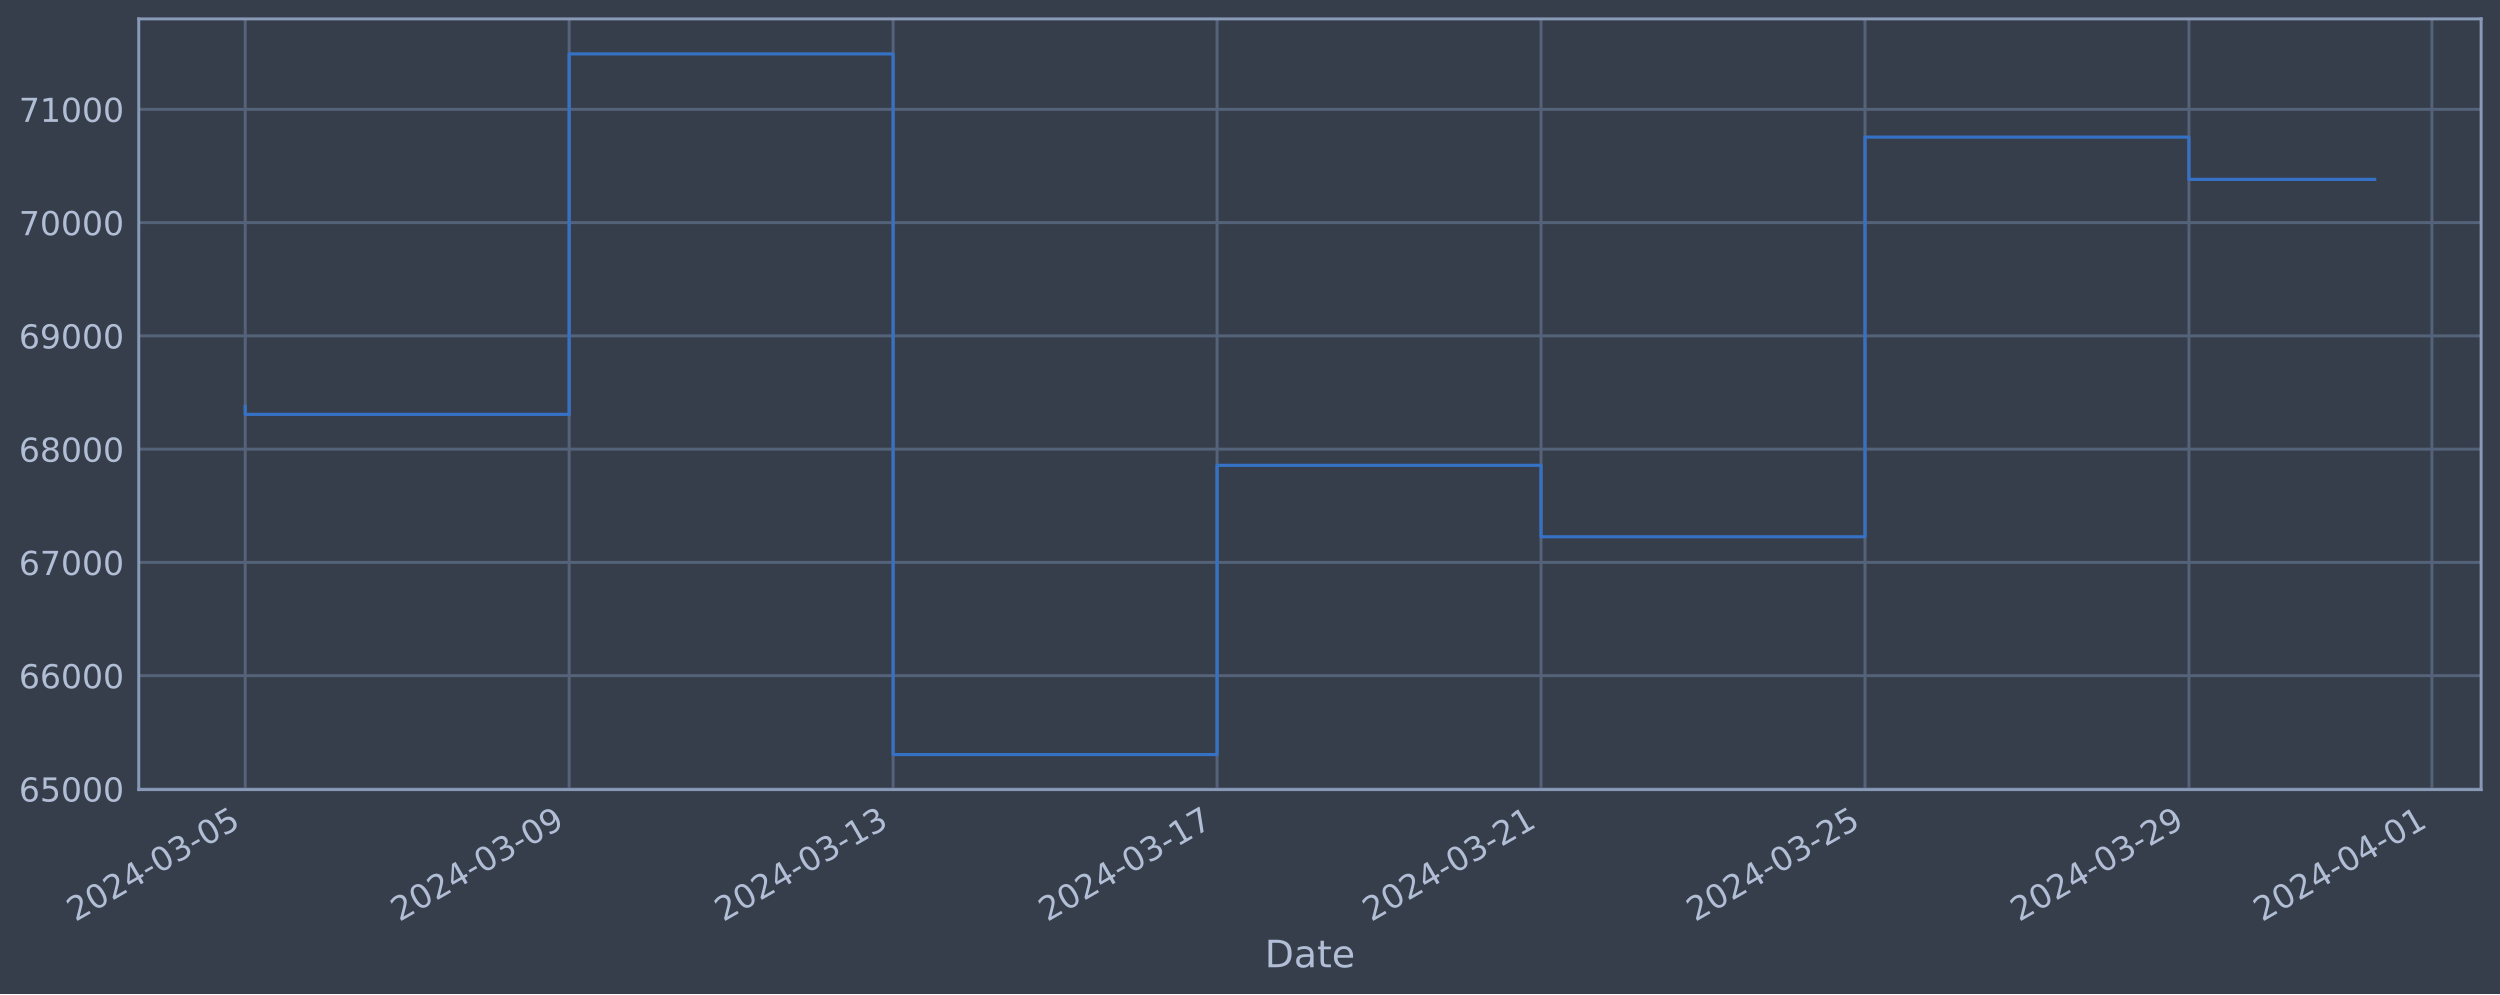
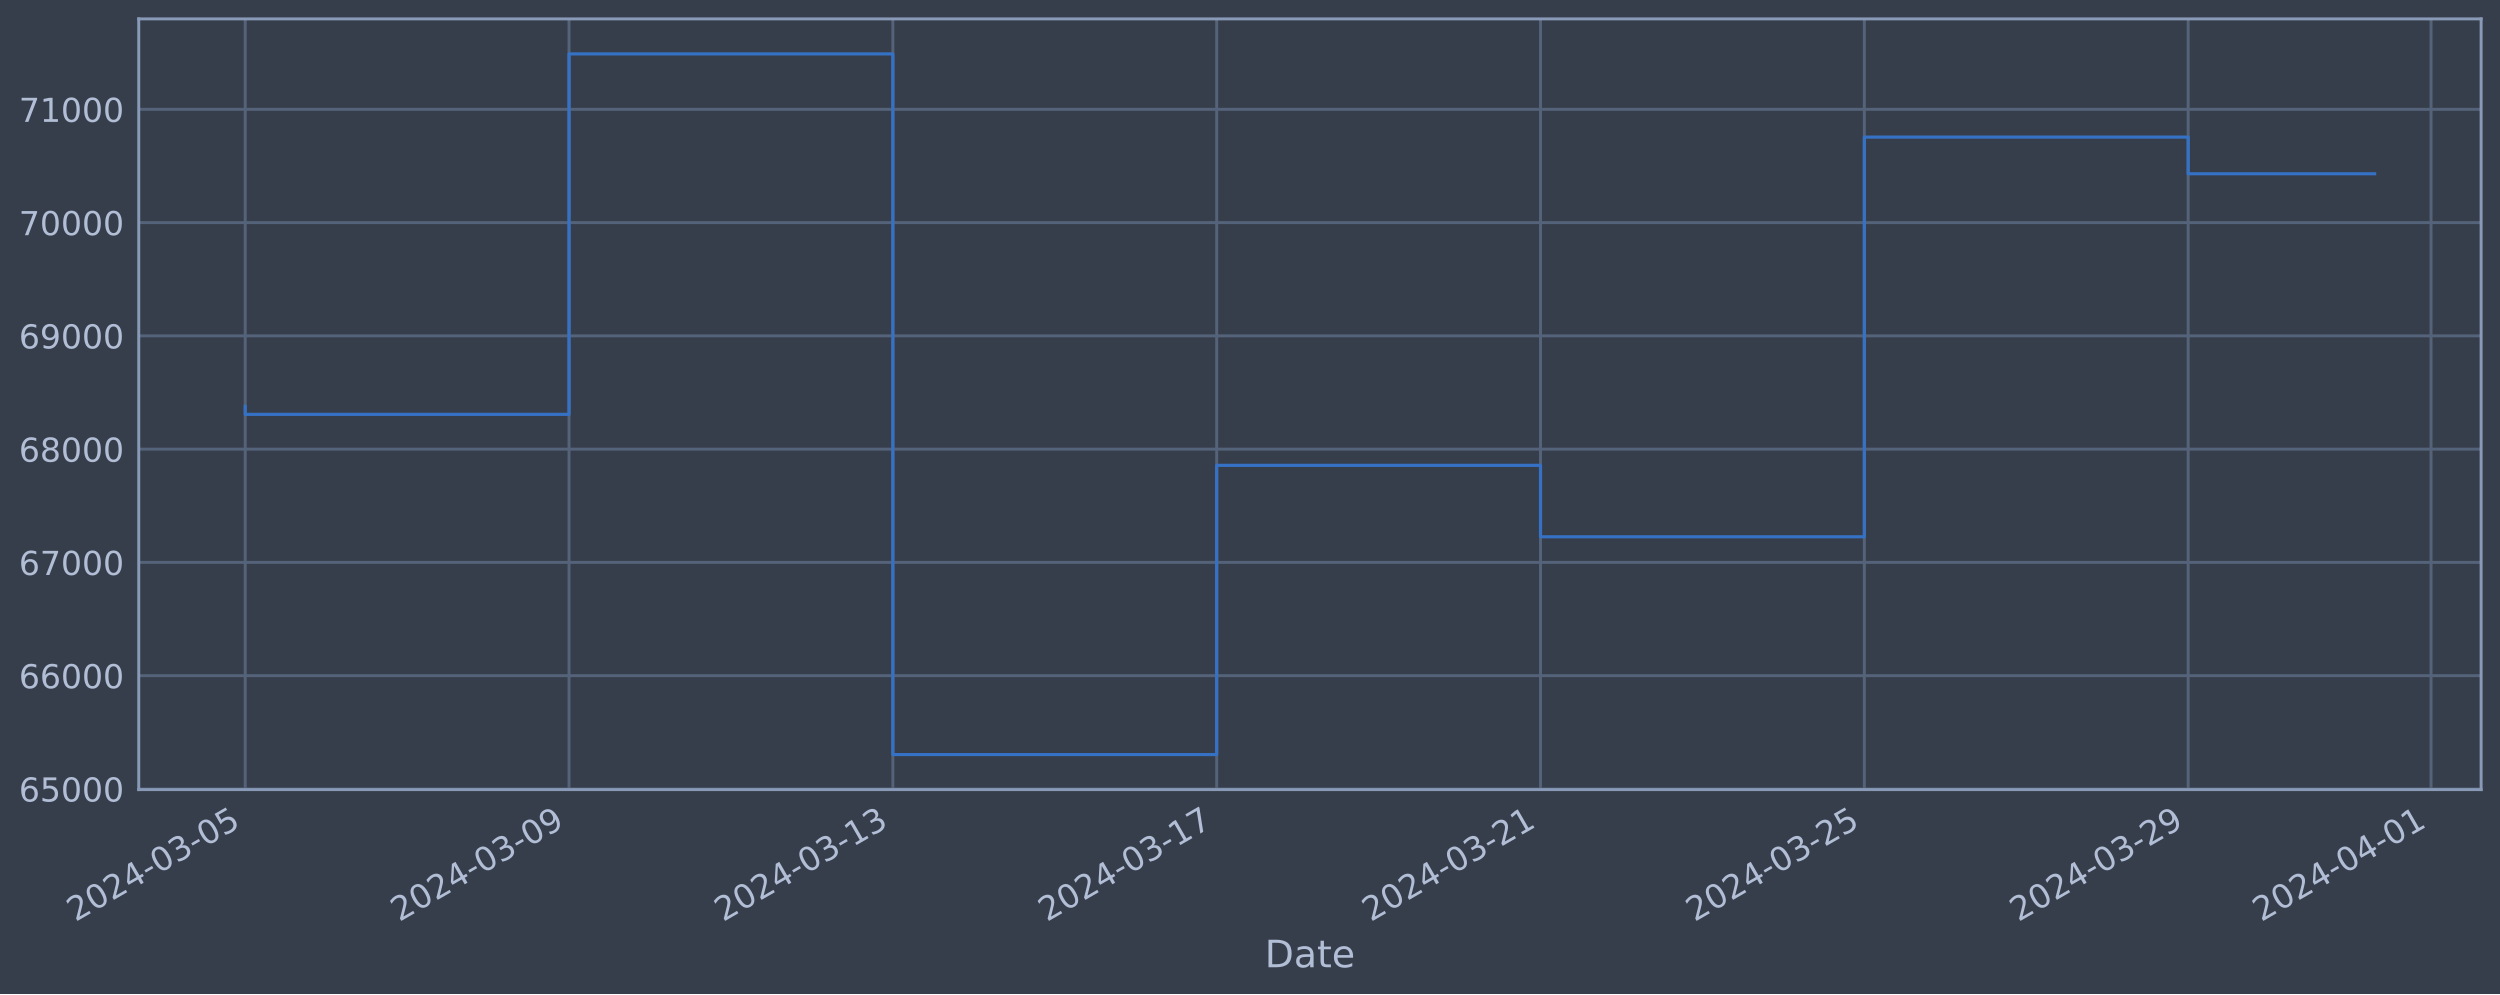
<svg xmlns="http://www.w3.org/2000/svg" xmlns:xlink="http://www.w3.org/1999/xlink" width="952.884pt" height="378.87pt" viewBox="0 0 952.884 378.87" version="1.1">
  <defs>
    <style type="text/css">*{stroke-linejoin: round; stroke-linecap: butt}</style>
  </defs>
  <g id="figure_1">
    <g id="patch_1">
      <path d="M 0 378.87  L 952.884 378.87  L 952.884 0  L 0 0  z " style="fill: #373e4b" />
    </g>
    <g id="axes_1">
      <g id="patch_2">
        <path d="M 52.884 300.96  L 945.684 300.96  L 945.684 7.2  L 52.884 7.2  z " style="fill: #373e4b" />
      </g>
      <g id="matplotlib.axis_1">
        <g id="xtick_1">
          <g id="line2d_1">
-             <path d="M 93.466 300.96  L 93.466 7.2  " clip-path="url(#p404adef25d)" style="fill: none; stroke: #546379; stroke-width: 1.12; stroke-linecap: square" />
+             <path d="M 93.466 300.96  L 93.466 7.2  " clip-path="url(#pe286e9001a)" style="fill: none; stroke: #546379; stroke-width: 1.12; stroke-linecap: square" />
          </g>
          <g id="line2d_2" />
          <g id="text_1">
            <g style="fill: #b1bed6" transform="translate(28.74006 351.4642) rotate(-30) scale(0.126 -0.126)">
              <defs>
                <path id="DejaVuSans-32" d="M 1228 531  L 3431 531  L 3431 0  L 469 0  L 469 531  Q 828 903 1448 1529  Q 2069 2156 2228 2338  Q 2531 2678 2651 2914  Q 2772 3150 2772 3378  Q 2772 3750 2511 3984  Q 2250 4219 1831 4219  Q 1534 4219 1204 4116  Q 875 4013 500 3803  L 500 4441  Q 881 4594 1212 4672  Q 1544 4750 1819 4750  Q 2544 4750 2975 4387  Q 3406 4025 3406 3419  Q 3406 3131 3298 2873  Q 3191 2616 2906 2266  Q 2828 2175 2409 1742  Q 1991 1309 1228 531  z " transform="scale(0.015625)" />
                <path id="DejaVuSans-30" d="M 2034 4250  Q 1547 4250 1301 3770  Q 1056 3291 1056 2328  Q 1056 1369 1301 889  Q 1547 409 2034 409  Q 2525 409 2770 889  Q 3016 1369 3016 2328  Q 3016 3291 2770 3770  Q 2525 4250 2034 4250  z M 2034 4750  Q 2819 4750 3233 4129  Q 3647 3509 3647 2328  Q 3647 1150 3233 529  Q 2819 -91 2034 -91  Q 1250 -91 836 529  Q 422 1150 422 2328  Q 422 3509 836 4129  Q 1250 4750 2034 4750  z " transform="scale(0.015625)" />
                <path id="DejaVuSans-34" d="M 2419 4116  L 825 1625  L 2419 1625  L 2419 4116  z M 2253 4666  L 3047 4666  L 3047 1625  L 3713 1625  L 3713 1100  L 3047 1100  L 3047 0  L 2419 0  L 2419 1100  L 313 1100  L 313 1709  L 2253 4666  z " transform="scale(0.015625)" />
                <path id="DejaVuSans-2d" d="M 313 2009  L 1997 2009  L 1997 1497  L 313 1497  L 313 2009  z " transform="scale(0.015625)" />
                <path id="DejaVuSans-33" d="M 2597 2516  Q 3050 2419 3304 2112  Q 3559 1806 3559 1356  Q 3559 666 3084 287  Q 2609 -91 1734 -91  Q 1441 -91 1130 -33  Q 819 25 488 141  L 488 750  Q 750 597 1062 519  Q 1375 441 1716 441  Q 2309 441 2620 675  Q 2931 909 2931 1356  Q 2931 1769 2642 2001  Q 2353 2234 1838 2234  L 1294 2234  L 1294 2753  L 1863 2753  Q 2328 2753 2575 2939  Q 2822 3125 2822 3475  Q 2822 3834 2567 4026  Q 2313 4219 1838 4219  Q 1578 4219 1281 4162  Q 984 4106 628 3988  L 628 4550  Q 988 4650 1302 4700  Q 1616 4750 1894 4750  Q 2613 4750 3031 4423  Q 3450 4097 3450 3541  Q 3450 3153 3228 2886  Q 3006 2619 2597 2516  z " transform="scale(0.015625)" />
                <path id="DejaVuSans-35" d="M 691 4666  L 3169 4666  L 3169 4134  L 1269 4134  L 1269 2991  Q 1406 3038 1543 3061  Q 1681 3084 1819 3084  Q 2600 3084 3056 2656  Q 3513 2228 3513 1497  Q 3513 744 3044 326  Q 2575 -91 1722 -91  Q 1428 -91 1123 -41  Q 819 9 494 109  L 494 744  Q 775 591 1075 516  Q 1375 441 1709 441  Q 2250 441 2565 725  Q 2881 1009 2881 1497  Q 2881 1984 2565 2268  Q 2250 2553 1709 2553  Q 1456 2553 1204 2497  Q 953 2441 691 2322  L 691 4666  z " transform="scale(0.015625)" />
              </defs>
              <use xlink:href="#DejaVuSans-32" />
              <use xlink:href="#DejaVuSans-30" x="63.623" />
              <use xlink:href="#DejaVuSans-32" x="127.246" />
              <use xlink:href="#DejaVuSans-34" x="190.869" />
              <use xlink:href="#DejaVuSans-2d" x="254.492" />
              <use xlink:href="#DejaVuSans-30" x="290.576" />
              <use xlink:href="#DejaVuSans-33" x="354.199" />
              <use xlink:href="#DejaVuSans-2d" x="417.822" />
              <use xlink:href="#DejaVuSans-30" x="453.906" />
              <use xlink:href="#DejaVuSans-35" x="517.529" />
            </g>
          </g>
        </g>
        <g id="xtick_2">
          <g id="line2d_3">
-             <path d="M 216.942 300.96  L 216.942 7.2  " clip-path="url(#p404adef25d)" style="fill: none; stroke: #546379; stroke-width: 1.12; stroke-linecap: square" />
+             <path d="M 216.892 300.96  L 216.892 7.2  " clip-path="url(#pe286e9001a)" style="fill: none; stroke: #546379; stroke-width: 1.12; stroke-linecap: square" />
          </g>
          <g id="line2d_4" />
          <g id="text_2">
-             <g style="fill: #b1bed6" transform="translate(152.216 351.4642) rotate(-30) scale(0.126 -0.126)">
+             <g style="fill: #b1bed6" transform="translate(152.1668 351.4642) rotate(-30) scale(0.126 -0.126)">
              <defs>
                <path id="DejaVuSans-39" d="M 703 97  L 703 672  Q 941 559 1184 500  Q 1428 441 1663 441  Q 2288 441 2617 861  Q 2947 1281 2994 2138  Q 2813 1869 2534 1725  Q 2256 1581 1919 1581  Q 1219 1581 811 2004  Q 403 2428 403 3163  Q 403 3881 828 4315  Q 1253 4750 1959 4750  Q 2769 4750 3195 4129  Q 3622 3509 3622 2328  Q 3622 1225 3098 567  Q 2575 -91 1691 -91  Q 1453 -91 1209 -44  Q 966 3 703 97  z M 1959 2075  Q 2384 2075 2632 2365  Q 2881 2656 2881 3163  Q 2881 3666 2632 3958  Q 2384 4250 1959 4250  Q 1534 4250 1286 3958  Q 1038 3666 1038 3163  Q 1038 2656 1286 2365  Q 1534 2075 1959 2075  z " transform="scale(0.015625)" />
              </defs>
              <use xlink:href="#DejaVuSans-32" />
              <use xlink:href="#DejaVuSans-30" x="63.623" />
              <use xlink:href="#DejaVuSans-32" x="127.246" />
              <use xlink:href="#DejaVuSans-34" x="190.869" />
              <use xlink:href="#DejaVuSans-2d" x="254.492" />
              <use xlink:href="#DejaVuSans-30" x="290.576" />
              <use xlink:href="#DejaVuSans-33" x="354.199" />
              <use xlink:href="#DejaVuSans-2d" x="417.822" />
              <use xlink:href="#DejaVuSans-30" x="453.906" />
              <use xlink:href="#DejaVuSans-39" x="517.529" />
            </g>
          </g>
        </g>
        <g id="xtick_3">
          <g id="line2d_5">
-             <path d="M 340.417 300.96  L 340.417 7.2  " clip-path="url(#p404adef25d)" style="fill: none; stroke: #546379; stroke-width: 1.12; stroke-linecap: square" />
+             <path d="M 340.319 300.96  L 340.319 7.2  " clip-path="url(#pe286e9001a)" style="fill: none; stroke: #546379; stroke-width: 1.12; stroke-linecap: square" />
          </g>
          <g id="line2d_6" />
          <g id="text_3">
-             <g style="fill: #b1bed6" transform="translate(275.6919 351.4642) rotate(-30) scale(0.126 -0.126)">
+             <g style="fill: #b1bed6" transform="translate(275.5935 351.4642) rotate(-30) scale(0.126 -0.126)">
              <defs>
                <path id="DejaVuSans-31" d="M 794 531  L 1825 531  L 1825 4091  L 703 3866  L 703 4441  L 1819 4666  L 2450 4666  L 2450 531  L 3481 531  L 3481 0  L 794 0  L 794 531  z " transform="scale(0.015625)" />
              </defs>
              <use xlink:href="#DejaVuSans-32" />
              <use xlink:href="#DejaVuSans-30" x="63.623" />
              <use xlink:href="#DejaVuSans-32" x="127.246" />
              <use xlink:href="#DejaVuSans-34" x="190.869" />
              <use xlink:href="#DejaVuSans-2d" x="254.492" />
              <use xlink:href="#DejaVuSans-30" x="290.576" />
              <use xlink:href="#DejaVuSans-33" x="354.199" />
              <use xlink:href="#DejaVuSans-2d" x="417.822" />
              <use xlink:href="#DejaVuSans-31" x="453.906" />
              <use xlink:href="#DejaVuSans-33" x="517.529" />
            </g>
          </g>
        </g>
        <g id="xtick_4">
          <g id="line2d_7">
-             <path d="M 463.893 300.96  L 463.893 7.2  " clip-path="url(#p404adef25d)" style="fill: none; stroke: #546379; stroke-width: 1.12; stroke-linecap: square" />
+             <path d="M 463.746 300.96  L 463.746 7.2  " clip-path="url(#pe286e9001a)" style="fill: none; stroke: #546379; stroke-width: 1.12; stroke-linecap: square" />
          </g>
          <g id="line2d_8" />
          <g id="text_4">
-             <g style="fill: #b1bed6" transform="translate(399.1679 351.4642) rotate(-30) scale(0.126 -0.126)">
+             <g style="fill: #b1bed6" transform="translate(399.0202 351.4642) rotate(-30) scale(0.126 -0.126)">
              <defs>
                <path id="DejaVuSans-37" d="M 525 4666  L 3525 4666  L 3525 4397  L 1831 0  L 1172 0  L 2766 4134  L 525 4134  L 525 4666  z " transform="scale(0.015625)" />
              </defs>
              <use xlink:href="#DejaVuSans-32" />
              <use xlink:href="#DejaVuSans-30" x="63.623" />
              <use xlink:href="#DejaVuSans-32" x="127.246" />
              <use xlink:href="#DejaVuSans-34" x="190.869" />
              <use xlink:href="#DejaVuSans-2d" x="254.492" />
              <use xlink:href="#DejaVuSans-30" x="290.576" />
              <use xlink:href="#DejaVuSans-33" x="354.199" />
              <use xlink:href="#DejaVuSans-2d" x="417.822" />
              <use xlink:href="#DejaVuSans-31" x="453.906" />
              <use xlink:href="#DejaVuSans-37" x="517.529" />
            </g>
          </g>
        </g>
        <g id="xtick_5">
          <g id="line2d_9">
-             <path d="M 587.369 300.96  L 587.369 7.2  " clip-path="url(#p404adef25d)" style="fill: none; stroke: #546379; stroke-width: 1.12; stroke-linecap: square" />
+             <path d="M 587.172 300.96  L 587.172 7.2  " clip-path="url(#pe286e9001a)" style="fill: none; stroke: #546379; stroke-width: 1.12; stroke-linecap: square" />
          </g>
          <g id="line2d_10" />
          <g id="text_5">
-             <g style="fill: #b1bed6" transform="translate(522.6438 351.4642) rotate(-30) scale(0.126 -0.126)">
+             <g style="fill: #b1bed6" transform="translate(522.4469 351.4642) rotate(-30) scale(0.126 -0.126)">
              <use xlink:href="#DejaVuSans-32" />
              <use xlink:href="#DejaVuSans-30" x="63.623" />
              <use xlink:href="#DejaVuSans-32" x="127.246" />
              <use xlink:href="#DejaVuSans-34" x="190.869" />
              <use xlink:href="#DejaVuSans-2d" x="254.492" />
              <use xlink:href="#DejaVuSans-30" x="290.576" />
              <use xlink:href="#DejaVuSans-33" x="354.199" />
              <use xlink:href="#DejaVuSans-2d" x="417.822" />
              <use xlink:href="#DejaVuSans-32" x="453.906" />
              <use xlink:href="#DejaVuSans-31" x="517.529" />
            </g>
          </g>
        </g>
        <g id="xtick_6">
          <g id="line2d_11">
-             <path d="M 710.845 300.96  L 710.845 7.2  " clip-path="url(#p404adef25d)" style="fill: none; stroke: #546379; stroke-width: 1.12; stroke-linecap: square" />
+             <path d="M 710.599 300.96  L 710.599 7.2  " clip-path="url(#pe286e9001a)" style="fill: none; stroke: #546379; stroke-width: 1.12; stroke-linecap: square" />
          </g>
          <g id="line2d_12" />
          <g id="text_6">
-             <g style="fill: #b1bed6" transform="translate(646.1198 351.4642) rotate(-30) scale(0.126 -0.126)">
+             <g style="fill: #b1bed6" transform="translate(645.8736 351.4642) rotate(-30) scale(0.126 -0.126)">
              <use xlink:href="#DejaVuSans-32" />
              <use xlink:href="#DejaVuSans-30" x="63.623" />
              <use xlink:href="#DejaVuSans-32" x="127.246" />
              <use xlink:href="#DejaVuSans-34" x="190.869" />
              <use xlink:href="#DejaVuSans-2d" x="254.492" />
              <use xlink:href="#DejaVuSans-30" x="290.576" />
              <use xlink:href="#DejaVuSans-33" x="354.199" />
              <use xlink:href="#DejaVuSans-2d" x="417.822" />
              <use xlink:href="#DejaVuSans-32" x="453.906" />
              <use xlink:href="#DejaVuSans-35" x="517.529" />
            </g>
          </g>
        </g>
        <g id="xtick_7">
          <g id="line2d_13">
-             <path d="M 834.321 300.96  L 834.321 7.2  " clip-path="url(#p404adef25d)" style="fill: none; stroke: #546379; stroke-width: 1.12; stroke-linecap: square" />
+             <path d="M 834.026 300.96  L 834.026 7.2  " clip-path="url(#pe286e9001a)" style="fill: none; stroke: #546379; stroke-width: 1.12; stroke-linecap: square" />
          </g>
          <g id="line2d_14" />
          <g id="text_7">
-             <g style="fill: #b1bed6" transform="translate(769.5957 351.4642) rotate(-30) scale(0.126 -0.126)">
+             <g style="fill: #b1bed6" transform="translate(769.3003 351.4642) rotate(-30) scale(0.126 -0.126)">
              <use xlink:href="#DejaVuSans-32" />
              <use xlink:href="#DejaVuSans-30" x="63.623" />
              <use xlink:href="#DejaVuSans-32" x="127.246" />
              <use xlink:href="#DejaVuSans-34" x="190.869" />
              <use xlink:href="#DejaVuSans-2d" x="254.492" />
              <use xlink:href="#DejaVuSans-30" x="290.576" />
              <use xlink:href="#DejaVuSans-33" x="354.199" />
              <use xlink:href="#DejaVuSans-2d" x="417.822" />
              <use xlink:href="#DejaVuSans-32" x="453.906" />
              <use xlink:href="#DejaVuSans-39" x="517.529" />
            </g>
          </g>
        </g>
        <g id="xtick_8">
          <g id="line2d_15">
-             <path d="M 926.928 300.96  L 926.928 7.2  " clip-path="url(#p404adef25d)" style="fill: none; stroke: #546379; stroke-width: 1.12; stroke-linecap: square" />
+             <path d="M 926.596 300.96  L 926.596 7.2  " clip-path="url(#pe286e9001a)" style="fill: none; stroke: #546379; stroke-width: 1.12; stroke-linecap: square" />
          </g>
          <g id="line2d_16" />
          <g id="text_8">
-             <g style="fill: #b1bed6" transform="translate(862.2027 351.4642) rotate(-30) scale(0.126 -0.126)">
+             <g style="fill: #b1bed6" transform="translate(861.8704 351.4642) rotate(-30) scale(0.126 -0.126)">
              <use xlink:href="#DejaVuSans-32" />
              <use xlink:href="#DejaVuSans-30" x="63.623" />
              <use xlink:href="#DejaVuSans-32" x="127.246" />
              <use xlink:href="#DejaVuSans-34" x="190.869" />
              <use xlink:href="#DejaVuSans-2d" x="254.492" />
              <use xlink:href="#DejaVuSans-30" x="290.576" />
              <use xlink:href="#DejaVuSans-34" x="354.199" />
              <use xlink:href="#DejaVuSans-2d" x="417.822" />
              <use xlink:href="#DejaVuSans-30" x="453.906" />
              <use xlink:href="#DejaVuSans-31" x="517.529" />
            </g>
          </g>
        </g>
        <g id="text_9">
          <g style="fill: #b1bed6" transform="translate(482.0746 368.6753) scale(0.144 -0.144)">
            <defs>
              <path id="DejaVuSans-44" d="M 1259 4147  L 1259 519  L 2022 519  Q 2988 519 3436 956  Q 3884 1394 3884 2338  Q 3884 3275 3436 3711  Q 2988 4147 2022 4147  L 1259 4147  z M 628 4666  L 1925 4666  Q 3281 4666 3915 4102  Q 4550 3538 4550 2338  Q 4550 1131 3912 565  Q 3275 0 1925 0  L 628 0  L 628 4666  z " transform="scale(0.015625)" />
              <path id="DejaVuSans-61" d="M 2194 1759  Q 1497 1759 1228 1600  Q 959 1441 959 1056  Q 959 750 1161 570  Q 1363 391 1709 391  Q 2188 391 2477 730  Q 2766 1069 2766 1631  L 2766 1759  L 2194 1759  z M 3341 1997  L 3341 0  L 2766 0  L 2766 531  Q 2569 213 2275 61  Q 1981 -91 1556 -91  Q 1019 -91 701 211  Q 384 513 384 1019  Q 384 1609 779 1909  Q 1175 2209 1959 2209  L 2766 2209  L 2766 2266  Q 2766 2663 2505 2880  Q 2244 3097 1772 3097  Q 1472 3097 1187 3025  Q 903 2953 641 2809  L 641 3341  Q 956 3463 1253 3523  Q 1550 3584 1831 3584  Q 2591 3584 2966 3190  Q 3341 2797 3341 1997  z " transform="scale(0.015625)" />
              <path id="DejaVuSans-74" d="M 1172 4494  L 1172 3500  L 2356 3500  L 2356 3053  L 1172 3053  L 1172 1153  Q 1172 725 1289 603  Q 1406 481 1766 481  L 2356 481  L 2356 0  L 1766 0  Q 1100 0 847 248  Q 594 497 594 1153  L 594 3053  L 172 3053  L 172 3500  L 594 3500  L 594 4494  L 1172 4494  z " transform="scale(0.015625)" />
              <path id="DejaVuSans-65" d="M 3597 1894  L 3597 1613  L 953 1613  Q 991 1019 1311 708  Q 1631 397 2203 397  Q 2534 397 2845 478  Q 3156 559 3463 722  L 3463 178  Q 3153 47 2828 -22  Q 2503 -91 2169 -91  Q 1331 -91 842 396  Q 353 884 353 1716  Q 353 2575 817 3079  Q 1281 3584 2069 3584  Q 2775 3584 3186 3129  Q 3597 2675 3597 1894  z M 3022 2063  Q 3016 2534 2758 2815  Q 2500 3097 2075 3097  Q 1594 3097 1305 2825  Q 1016 2553 972 2059  L 3022 2063  z " transform="scale(0.015625)" />
            </defs>
            <use xlink:href="#DejaVuSans-44" />
            <use xlink:href="#DejaVuSans-61" x="77.002" />
            <use xlink:href="#DejaVuSans-74" x="138.281" />
            <use xlink:href="#DejaVuSans-65" x="177.49" />
          </g>
        </g>
      </g>
      <g id="matplotlib.axis_2">
        <g id="ytick_1">
          <g id="line2d_17">
-             <path d="M 52.884 300.718  L 945.684 300.718  " clip-path="url(#p404adef25d)" style="fill: none; stroke: #546379; stroke-width: 1.12; stroke-linecap: square" />
+             <path d="M 52.884 300.718  L 945.684 300.718  " clip-path="url(#pe286e9001a)" style="fill: none; stroke: #546379; stroke-width: 1.12; stroke-linecap: square" />
          </g>
          <g id="line2d_18" />
          <g id="text_10">
            <g style="fill: #b1bed6" transform="translate(7.2 305.5049) scale(0.126 -0.126)">
              <defs>
                <path id="DejaVuSans-36" d="M 2113 2584  Q 1688 2584 1439 2293  Q 1191 2003 1191 1497  Q 1191 994 1439 701  Q 1688 409 2113 409  Q 2538 409 2786 701  Q 3034 994 3034 1497  Q 3034 2003 2786 2293  Q 2538 2584 2113 2584  z M 3366 4563  L 3366 3988  Q 3128 4100 2886 4159  Q 2644 4219 2406 4219  Q 1781 4219 1451 3797  Q 1122 3375 1075 2522  Q 1259 2794 1537 2939  Q 1816 3084 2150 3084  Q 2853 3084 3261 2657  Q 3669 2231 3669 1497  Q 3669 778 3244 343  Q 2819 -91 2113 -91  Q 1303 -91 875 529  Q 447 1150 447 2328  Q 447 3434 972 4092  Q 1497 4750 2381 4750  Q 2619 4750 2861 4703  Q 3103 4656 3366 4563  z " transform="scale(0.015625)" />
              </defs>
              <use xlink:href="#DejaVuSans-36" />
              <use xlink:href="#DejaVuSans-35" x="63.623" />
              <use xlink:href="#DejaVuSans-30" x="127.246" />
              <use xlink:href="#DejaVuSans-30" x="190.869" />
              <use xlink:href="#DejaVuSans-30" x="254.492" />
            </g>
          </g>
        </g>
        <g id="ytick_2">
          <g id="line2d_19">
-             <path d="M 52.884 257.544  L 945.684 257.544  " clip-path="url(#p404adef25d)" style="fill: none; stroke: #546379; stroke-width: 1.12; stroke-linecap: square" />
+             <path d="M 52.884 257.544  L 945.684 257.544  " clip-path="url(#pe286e9001a)" style="fill: none; stroke: #546379; stroke-width: 1.12; stroke-linecap: square" />
          </g>
          <g id="line2d_20" />
          <g id="text_11">
            <g style="fill: #b1bed6" transform="translate(7.2 262.331) scale(0.126 -0.126)">
              <use xlink:href="#DejaVuSans-36" />
              <use xlink:href="#DejaVuSans-36" x="63.623" />
              <use xlink:href="#DejaVuSans-30" x="127.246" />
              <use xlink:href="#DejaVuSans-30" x="190.869" />
              <use xlink:href="#DejaVuSans-30" x="254.492" />
            </g>
          </g>
        </g>
        <g id="ytick_3">
          <g id="line2d_21">
-             <path d="M 52.884 214.37  L 945.684 214.37  " clip-path="url(#p404adef25d)" style="fill: none; stroke: #546379; stroke-width: 1.12; stroke-linecap: square" />
+             <path d="M 52.884 214.37  L 945.684 214.37  " clip-path="url(#pe286e9001a)" style="fill: none; stroke: #546379; stroke-width: 1.12; stroke-linecap: square" />
          </g>
          <g id="line2d_22" />
          <g id="text_12">
            <g style="fill: #b1bed6" transform="translate(7.2 219.157) scale(0.126 -0.126)">
              <use xlink:href="#DejaVuSans-36" />
              <use xlink:href="#DejaVuSans-37" x="63.623" />
              <use xlink:href="#DejaVuSans-30" x="127.246" />
              <use xlink:href="#DejaVuSans-30" x="190.869" />
              <use xlink:href="#DejaVuSans-30" x="254.492" />
            </g>
          </g>
        </g>
        <g id="ytick_4">
          <g id="line2d_23">
-             <path d="M 52.884 171.196  L 945.684 171.196  " clip-path="url(#p404adef25d)" style="fill: none; stroke: #546379; stroke-width: 1.12; stroke-linecap: square" />
+             <path d="M 52.884 171.196  L 945.684 171.196  " clip-path="url(#pe286e9001a)" style="fill: none; stroke: #546379; stroke-width: 1.12; stroke-linecap: square" />
          </g>
          <g id="line2d_24" />
          <g id="text_13">
            <g style="fill: #b1bed6" transform="translate(7.2 175.9831) scale(0.126 -0.126)">
              <defs>
                <path id="DejaVuSans-38" d="M 2034 2216  Q 1584 2216 1326 1975  Q 1069 1734 1069 1313  Q 1069 891 1326 650  Q 1584 409 2034 409  Q 2484 409 2743 651  Q 3003 894 3003 1313  Q 3003 1734 2745 1975  Q 2488 2216 2034 2216  z M 1403 2484  Q 997 2584 770 2862  Q 544 3141 544 3541  Q 544 4100 942 4425  Q 1341 4750 2034 4750  Q 2731 4750 3128 4425  Q 3525 4100 3525 3541  Q 3525 3141 3298 2862  Q 3072 2584 2669 2484  Q 3125 2378 3379 2068  Q 3634 1759 3634 1313  Q 3634 634 3220 271  Q 2806 -91 2034 -91  Q 1263 -91 848 271  Q 434 634 434 1313  Q 434 1759 690 2068  Q 947 2378 1403 2484  z M 1172 3481  Q 1172 3119 1398 2916  Q 1625 2713 2034 2713  Q 2441 2713 2670 2916  Q 2900 3119 2900 3481  Q 2900 3844 2670 4047  Q 2441 4250 2034 4250  Q 1625 4250 1398 4047  Q 1172 3844 1172 3481  z " transform="scale(0.015625)" />
              </defs>
              <use xlink:href="#DejaVuSans-36" />
              <use xlink:href="#DejaVuSans-38" x="63.623" />
              <use xlink:href="#DejaVuSans-30" x="127.246" />
              <use xlink:href="#DejaVuSans-30" x="190.869" />
              <use xlink:href="#DejaVuSans-30" x="254.492" />
            </g>
          </g>
        </g>
        <g id="ytick_5">
          <g id="line2d_25">
-             <path d="M 52.884 128.022  L 945.684 128.022  " clip-path="url(#p404adef25d)" style="fill: none; stroke: #546379; stroke-width: 1.12; stroke-linecap: square" />
+             <path d="M 52.884 128.022  L 945.684 128.022  " clip-path="url(#pe286e9001a)" style="fill: none; stroke: #546379; stroke-width: 1.12; stroke-linecap: square" />
          </g>
          <g id="line2d_26" />
          <g id="text_14">
            <g style="fill: #b1bed6" transform="translate(7.2 132.8092) scale(0.126 -0.126)">
              <use xlink:href="#DejaVuSans-36" />
              <use xlink:href="#DejaVuSans-39" x="63.623" />
              <use xlink:href="#DejaVuSans-30" x="127.246" />
              <use xlink:href="#DejaVuSans-30" x="190.869" />
              <use xlink:href="#DejaVuSans-30" x="254.492" />
            </g>
          </g>
        </g>
        <g id="ytick_6">
          <g id="line2d_27">
-             <path d="M 52.884 84.848  L 945.684 84.848  " clip-path="url(#p404adef25d)" style="fill: none; stroke: #546379; stroke-width: 1.12; stroke-linecap: square" />
+             <path d="M 52.884 84.848  L 945.684 84.848  " clip-path="url(#pe286e9001a)" style="fill: none; stroke: #546379; stroke-width: 1.12; stroke-linecap: square" />
          </g>
          <g id="line2d_28" />
          <g id="text_15">
            <g style="fill: #b1bed6" transform="translate(7.2 89.63523) scale(0.126 -0.126)">
              <use xlink:href="#DejaVuSans-37" />
              <use xlink:href="#DejaVuSans-30" x="63.623" />
              <use xlink:href="#DejaVuSans-30" x="127.246" />
              <use xlink:href="#DejaVuSans-30" x="190.869" />
              <use xlink:href="#DejaVuSans-30" x="254.492" />
            </g>
          </g>
        </g>
        <g id="ytick_7">
          <g id="line2d_29">
-             <path d="M 52.884 41.674  L 945.684 41.674  " clip-path="url(#p404adef25d)" style="fill: none; stroke: #546379; stroke-width: 1.12; stroke-linecap: square" />
+             <path d="M 52.884 41.674  L 945.684 41.674  " clip-path="url(#pe286e9001a)" style="fill: none; stroke: #546379; stroke-width: 1.12; stroke-linecap: square" />
          </g>
          <g id="line2d_30" />
          <g id="text_16">
            <g style="fill: #b1bed6" transform="translate(7.2 46.4613) scale(0.126 -0.126)">
              <use xlink:href="#DejaVuSans-37" />
              <use xlink:href="#DejaVuSans-31" x="63.623" />
              <use xlink:href="#DejaVuSans-30" x="127.246" />
              <use xlink:href="#DejaVuSans-30" x="190.869" />
              <use xlink:href="#DejaVuSans-30" x="254.492" />
            </g>
          </g>
        </g>
      </g>
      <g id="line2d_31">
-         <path d="M 93.466 154.891  L 93.466 157.946  L 216.942 157.946  L 216.942 20.553  L 340.417 20.553  L 340.417 287.607  L 463.893 287.607  L 463.893 177.362  L 587.369 177.362  L 587.369 204.598  L 710.845 204.598  L 710.845 52.265  L 834.321 52.265  L 834.321 68.378  L 905.102 68.378  " clip-path="url(#p404adef25d)" style="fill: none; stroke: #3572c6; stroke-width: 1.2; stroke-linecap: square" />
+         <path d="M 93.466 154.891  L 93.466 157.946  L 216.892 157.946  L 216.892 20.553  L 340.319 20.553  L 340.319 287.607  L 463.746 287.607  L 463.746 177.362  L 587.172 177.362  L 587.172 204.598  L 710.599 204.598  L 710.599 52.265  L 834.026 52.265  L 834.026 66.229  L 905.102 66.229  " clip-path="url(#pe286e9001a)" style="fill: none; stroke: #3572c6; stroke-width: 1.2; stroke-linecap: square" />
      </g>
      <g id="patch_3">
        <path d="M 52.884 300.96  L 52.884 7.2  " style="fill: none; stroke: #899ab8; stroke-width: 1.12; stroke-linejoin: miter; stroke-linecap: square" />
      </g>
      <g id="patch_4">
        <path d="M 945.684 300.96  L 945.684 7.2  " style="fill: none; stroke: #899ab8; stroke-width: 1.12; stroke-linejoin: miter; stroke-linecap: square" />
      </g>
      <g id="patch_5">
        <path d="M 52.884 300.96  L 945.684 300.96  " style="fill: none; stroke: #899ab8; stroke-width: 1.12; stroke-linejoin: miter; stroke-linecap: square" />
      </g>
      <g id="patch_6">
        <path d="M 52.884 7.2  L 945.684 7.2  " style="fill: none; stroke: #899ab8; stroke-width: 1.12; stroke-linejoin: miter; stroke-linecap: square" />
      </g>
    </g>
  </g>
  <defs>
-     <clipPath id="p404adef25d">
+     <clipPath id="pe286e9001a">
      <rect x="52.884" y="7.2" width="892.8" height="293.76" />
    </clipPath>
  </defs>
</svg>
